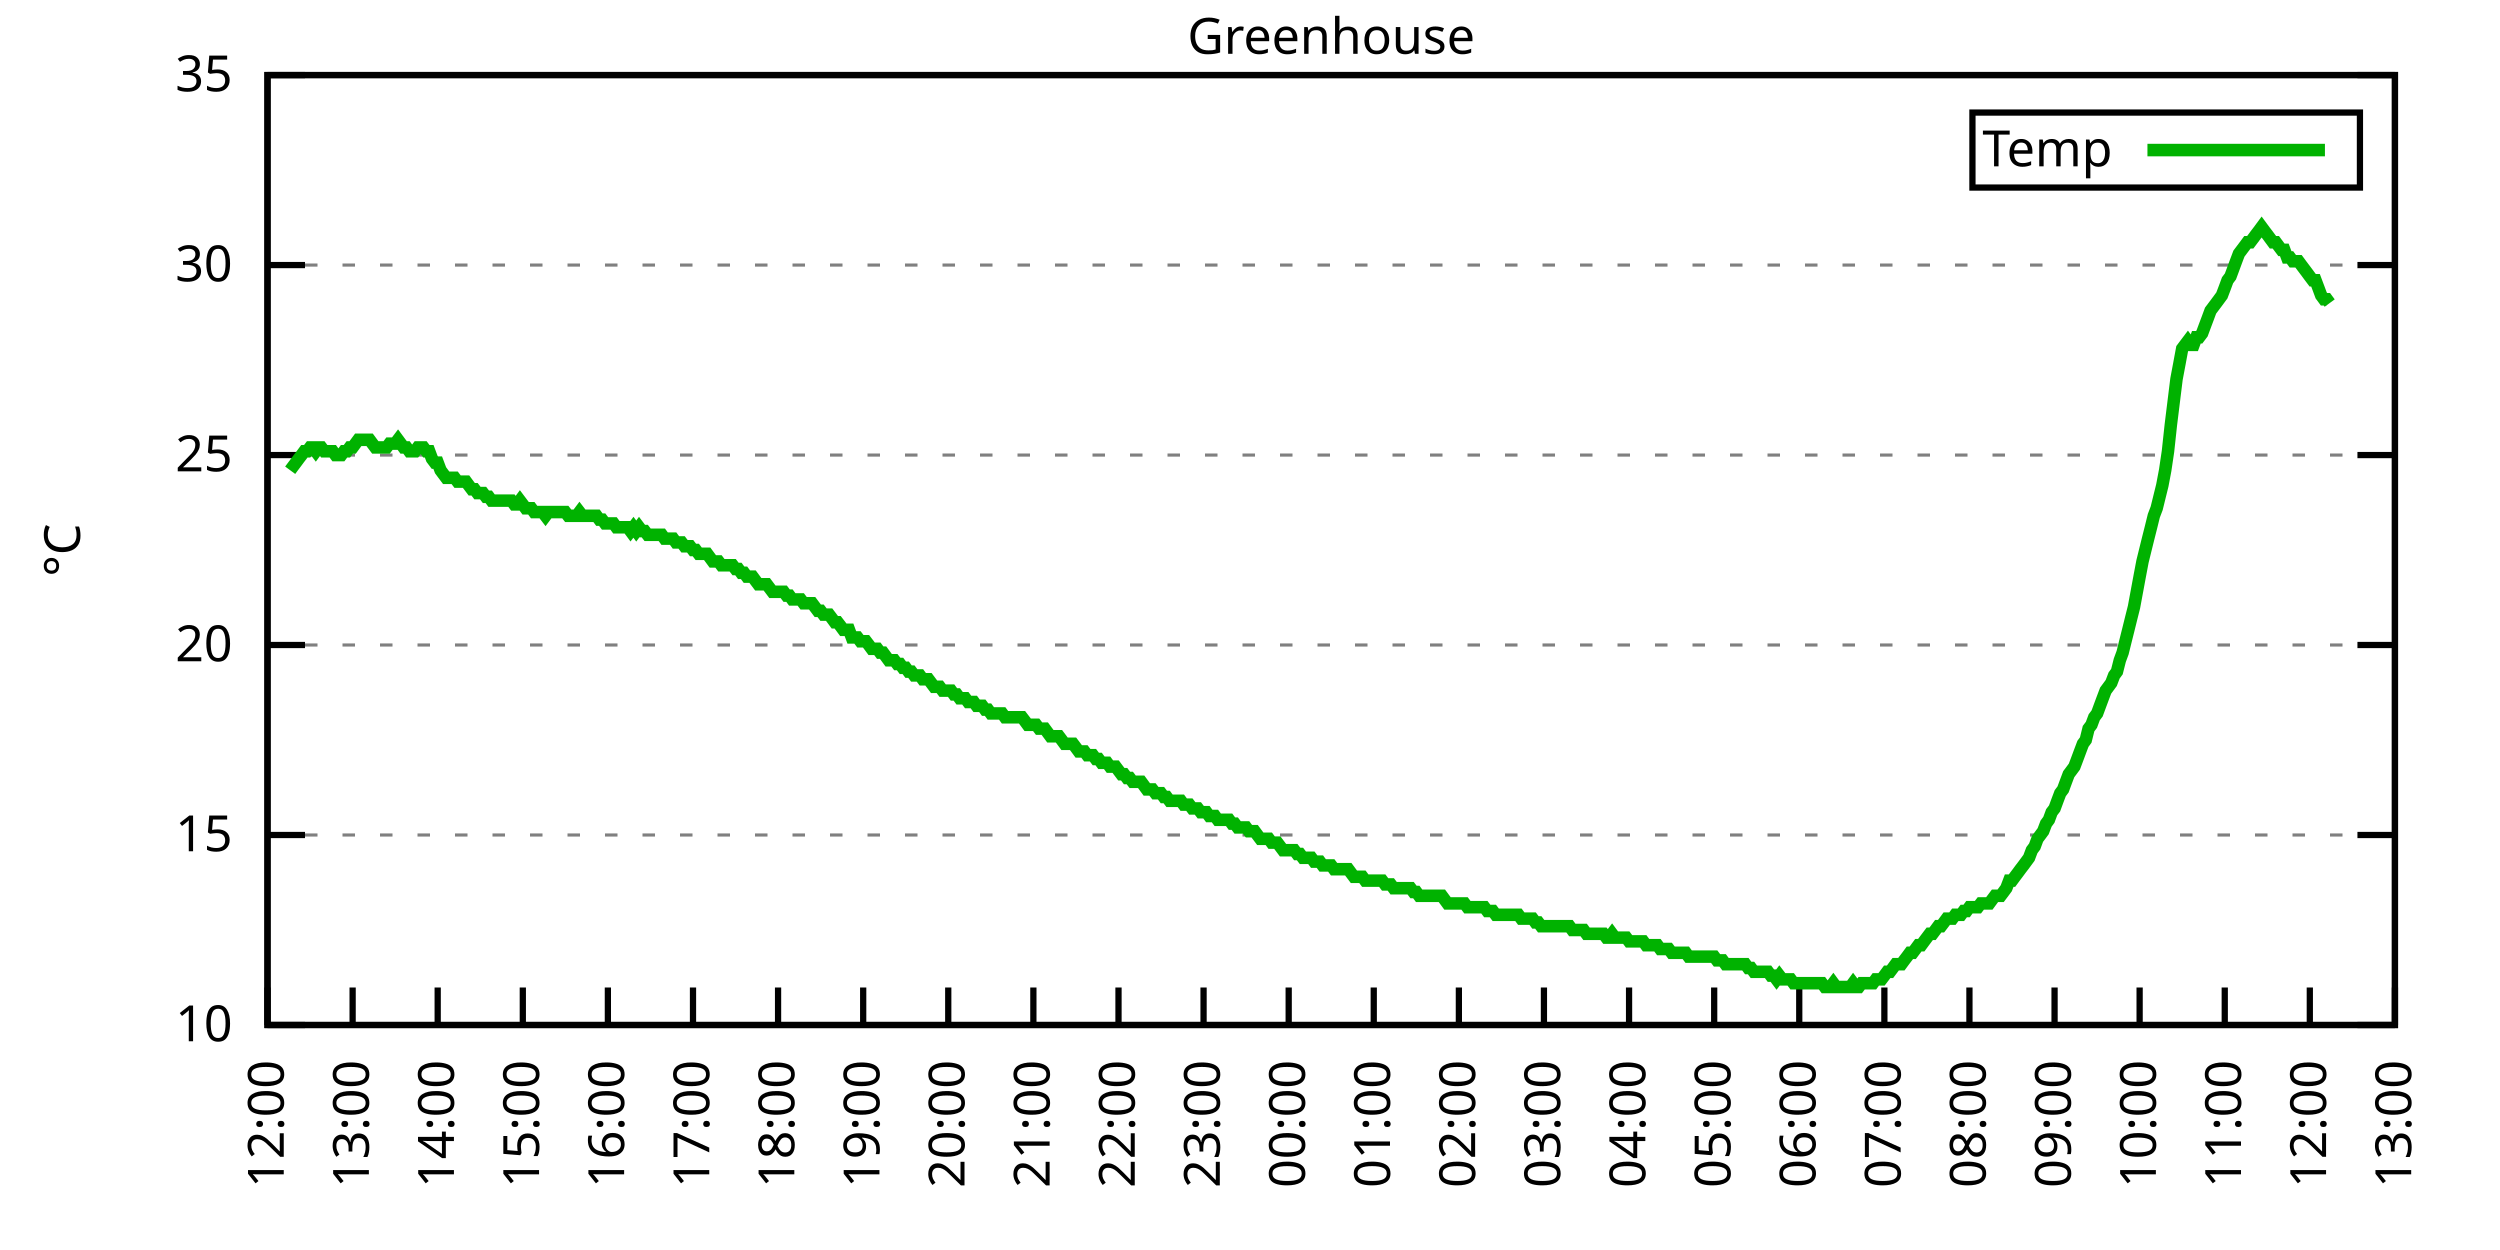
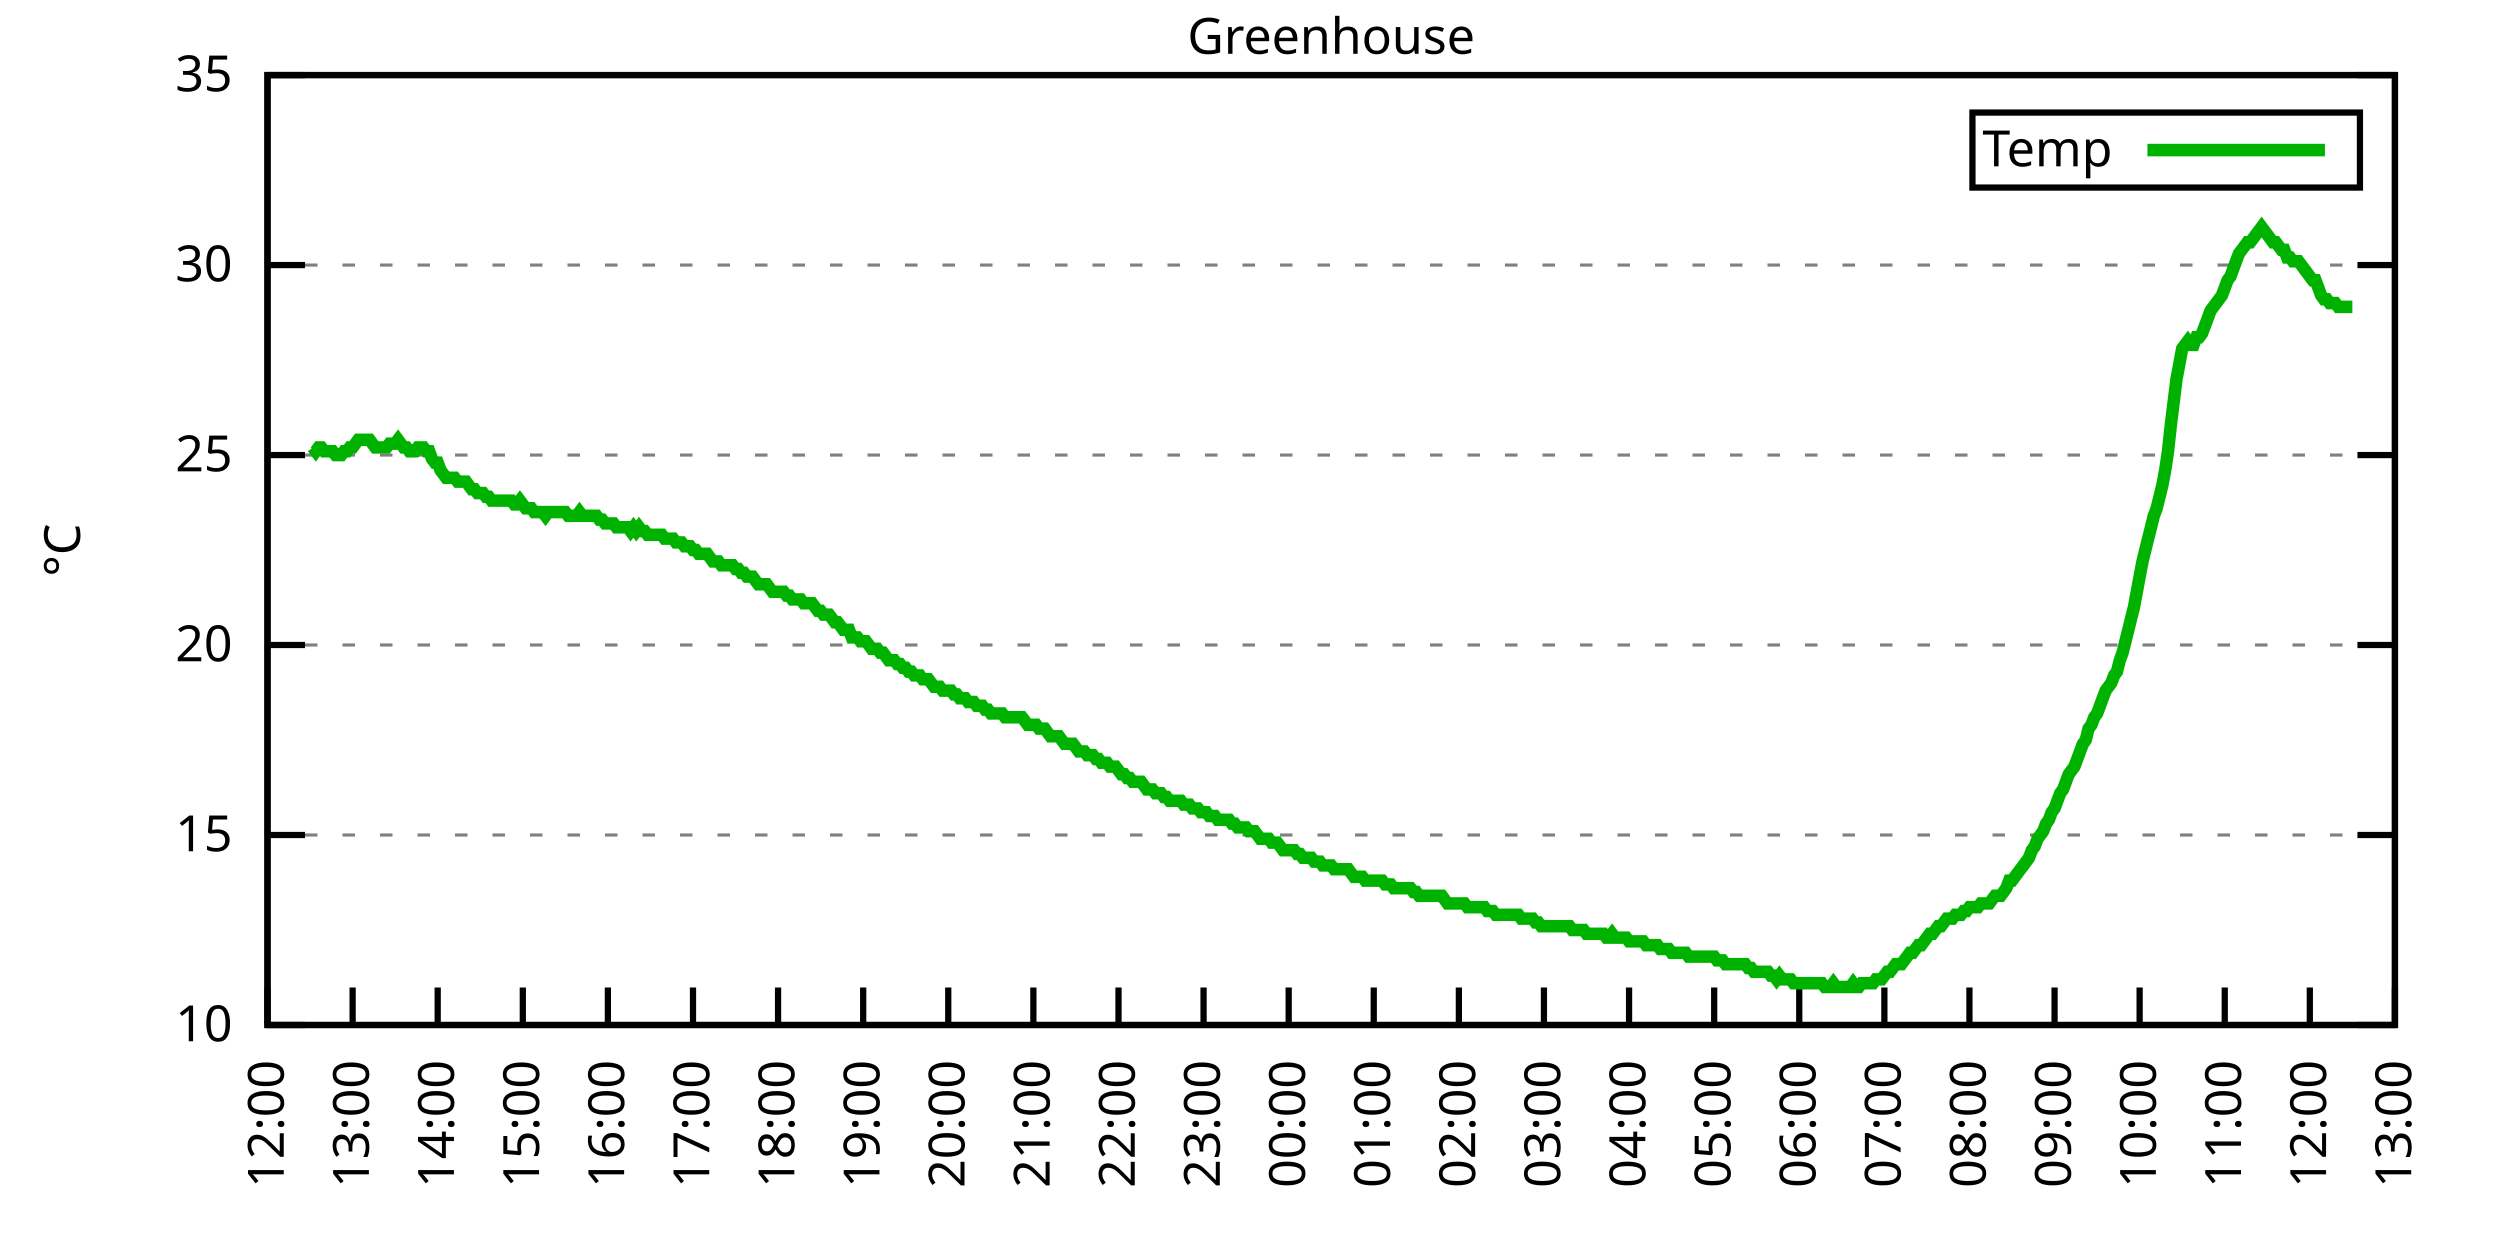
<svg xmlns="http://www.w3.org/2000/svg" xmlns:xlink="http://www.w3.org/1999/xlink" width="400" height="200" viewBox="0 0 400 200">
  <g id="gnuplot_canvas">
    <rect x="0" y="0" width="400" height="200" fill="none" />
    <defs>
      <circle id="gpDot" r="0.5" stroke-width="0.5" stroke="currentColor" />
      <path id="gpPt0" stroke-width="0.333" stroke="currentColor" d="M-1,0 h2 M0,-1 v2" />
      <path id="gpPt1" stroke-width="0.333" stroke="currentColor" d="M-1,-1 L1,1 M1,-1 L-1,1" />
      <path id="gpPt2" stroke-width="0.333" stroke="currentColor" d="M-1,0 L1,0 M0,-1 L0,1 M-1,-1 L1,1 M-1,1 L1,-1" />
      <rect id="gpPt3" stroke-width="0.333" stroke="currentColor" x="-1" y="-1" width="2" height="2" />
      <rect id="gpPt4" stroke-width="0.333" stroke="currentColor" fill="currentColor" x="-1" y="-1" width="2" height="2" />
      <circle id="gpPt5" stroke-width="0.333" stroke="currentColor" cx="0" cy="0" r="1" />
      <use xlink:href="#gpPt5" id="gpPt6" fill="currentColor" stroke="none" />
      <path id="gpPt7" stroke-width="0.333" stroke="currentColor" d="M0,-1.33 L-1.33,0.67 L1.33,0.67 z" />
      <use xlink:href="#gpPt7" id="gpPt8" fill="currentColor" stroke="none" />
      <use xlink:href="#gpPt7" id="gpPt9" stroke="currentColor" transform="rotate(180)" />
      <use xlink:href="#gpPt9" id="gpPt10" fill="currentColor" stroke="none" />
      <use xlink:href="#gpPt3" id="gpPt11" stroke="currentColor" transform="rotate(45)" />
      <use xlink:href="#gpPt11" id="gpPt12" fill="currentColor" stroke="none" />
      <path id="gpPt13" stroke-width="0.333" stroke="currentColor" d="M0,1.330 L1.265,0.411 L0.782,-1.067 L-0.782,-1.076 L-1.265,0.411 z" />
      <use xlink:href="#gpPt13" id="gpPt14" fill="currentColor" stroke="none" />
      <filter id="textbox" filterUnits="objectBoundingBox" x="0" y="0" height="1" width="1">
        <feFlood flood-color="white" flood-opacity="1" result="bgnd" />
        <feComposite in="SourceGraphic" in2="bgnd" operator="atop" />
      </filter>
      <filter id="greybox" filterUnits="objectBoundingBox" x="0" y="0" height="1" width="1">
        <feFlood flood-color="lightgrey" flood-opacity="1" result="grey" />
        <feComposite in="SourceGraphic" in2="grey" operator="atop" />
      </filter>
    </defs>
    <g fill="none" color="white" stroke="currentColor" stroke-width="1.00" stroke-linecap="butt" stroke-linejoin="miter">
</g>
    <g fill="none" color="black" stroke="currentColor" stroke-width="1.00" stroke-linecap="butt" stroke-linejoin="miter">
      <g stroke="none" shape-rendering="crispEdges">
        <polygon fill="rgb(255, 255, 255)" points="42.80,164.00 383.18,164.00 383.18,12.02 42.80,12.02 " />
      </g>
    </g>
    <g fill="none" color="black" stroke="currentColor" stroke-width="1.00" stroke-linecap="butt" stroke-linejoin="miter">
</g>
    <g fill="none" color="black" stroke="black" stroke-width="0.50" stroke-linecap="butt" stroke-linejoin="miter">
</g>
    <g fill="none" color="gray" stroke="currentColor" stroke-width="0.50" stroke-linecap="butt" stroke-linejoin="miter">
      <path stroke="gray" stroke-dasharray="2,4" class="gridline" d="M42.80,164.00 L383.19,164.00  " />
    </g>
    <g fill="none" color="gray" stroke="gray" stroke-width="1.00" stroke-linecap="butt" stroke-linejoin="miter">
</g>
    <g fill="none" color="black" stroke="currentColor" stroke-width="1.00" stroke-linecap="butt" stroke-linejoin="miter">
      <path stroke="black" d="M42.80,164.00 L48.80,164.00 M383.19,164.00 L377.19,164.00  " />
      <g transform="translate(37.20,166.60)" stroke="none" fill="black" font-family="Sans" font-size="8.00" text-anchor="end">
        <text>
          <tspan font-family="Sans"> 10</tspan>
        </text>
      </g>
    </g>
    <g fill="none" color="black" stroke="currentColor" stroke-width="1.00" stroke-linecap="butt" stroke-linejoin="miter">
</g>
    <g fill="none" color="black" stroke="black" stroke-width="0.50" stroke-linecap="butt" stroke-linejoin="miter">
</g>
    <g fill="none" color="gray" stroke="currentColor" stroke-width="0.50" stroke-linecap="butt" stroke-linejoin="miter">
      <path stroke="gray" stroke-dasharray="2,4" class="gridline" d="M42.80,133.60 L383.19,133.60  " />
    </g>
    <g fill="none" color="gray" stroke="gray" stroke-width="1.00" stroke-linecap="butt" stroke-linejoin="miter">
</g>
    <g fill="none" color="black" stroke="currentColor" stroke-width="1.00" stroke-linecap="butt" stroke-linejoin="miter">
      <path stroke="black" d="M42.80,133.60 L48.80,133.60 M383.19,133.60 L377.19,133.60  " />
      <g transform="translate(37.20,136.20)" stroke="none" fill="black" font-family="Sans" font-size="8.00" text-anchor="end">
        <text>
          <tspan font-family="Sans"> 15</tspan>
        </text>
      </g>
    </g>
    <g fill="none" color="black" stroke="currentColor" stroke-width="1.00" stroke-linecap="butt" stroke-linejoin="miter">
</g>
    <g fill="none" color="black" stroke="black" stroke-width="0.50" stroke-linecap="butt" stroke-linejoin="miter">
</g>
    <g fill="none" color="gray" stroke="currentColor" stroke-width="0.50" stroke-linecap="butt" stroke-linejoin="miter">
      <path stroke="gray" stroke-dasharray="2,4" class="gridline" d="M42.80,103.20 L383.19,103.20  " />
    </g>
    <g fill="none" color="gray" stroke="gray" stroke-width="1.00" stroke-linecap="butt" stroke-linejoin="miter">
</g>
    <g fill="none" color="black" stroke="currentColor" stroke-width="1.00" stroke-linecap="butt" stroke-linejoin="miter">
      <path stroke="black" d="M42.80,103.20 L48.80,103.20 M383.19,103.20 L377.19,103.20  " />
      <g transform="translate(37.20,105.80)" stroke="none" fill="black" font-family="Sans" font-size="8.00" text-anchor="end">
        <text>
          <tspan font-family="Sans"> 20</tspan>
        </text>
      </g>
    </g>
    <g fill="none" color="black" stroke="currentColor" stroke-width="1.00" stroke-linecap="butt" stroke-linejoin="miter">
</g>
    <g fill="none" color="black" stroke="black" stroke-width="0.50" stroke-linecap="butt" stroke-linejoin="miter">
</g>
    <g fill="none" color="gray" stroke="currentColor" stroke-width="0.50" stroke-linecap="butt" stroke-linejoin="miter">
      <path stroke="gray" stroke-dasharray="2,4" class="gridline" d="M42.80,72.81 L383.19,72.81  " />
    </g>
    <g fill="none" color="gray" stroke="gray" stroke-width="1.00" stroke-linecap="butt" stroke-linejoin="miter">
</g>
    <g fill="none" color="black" stroke="currentColor" stroke-width="1.00" stroke-linecap="butt" stroke-linejoin="miter">
      <path stroke="black" d="M42.80,72.81 L48.80,72.81 M383.19,72.81 L377.19,72.81  " />
      <g transform="translate(37.20,75.41)" stroke="none" fill="black" font-family="Sans" font-size="8.00" text-anchor="end">
        <text>
          <tspan font-family="Sans"> 25</tspan>
        </text>
      </g>
    </g>
    <g fill="none" color="black" stroke="currentColor" stroke-width="1.00" stroke-linecap="butt" stroke-linejoin="miter">
</g>
    <g fill="none" color="black" stroke="black" stroke-width="0.50" stroke-linecap="butt" stroke-linejoin="miter">
</g>
    <g fill="none" color="gray" stroke="currentColor" stroke-width="0.50" stroke-linecap="butt" stroke-linejoin="miter">
      <path stroke="gray" stroke-dasharray="2,4" class="gridline" d="M42.80,42.41 L383.19,42.41  " />
    </g>
    <g fill="none" color="gray" stroke="gray" stroke-width="1.00" stroke-linecap="butt" stroke-linejoin="miter">
</g>
    <g fill="none" color="black" stroke="currentColor" stroke-width="1.00" stroke-linecap="butt" stroke-linejoin="miter">
      <path stroke="black" d="M42.80,42.41 L48.80,42.41 M383.19,42.41 L377.19,42.41  " />
      <g transform="translate(37.20,45.01)" stroke="none" fill="black" font-family="Sans" font-size="8.00" text-anchor="end">
        <text>
          <tspan font-family="Sans"> 30</tspan>
        </text>
      </g>
    </g>
    <g fill="none" color="black" stroke="currentColor" stroke-width="1.00" stroke-linecap="butt" stroke-linejoin="miter">
</g>
    <g fill="none" color="black" stroke="black" stroke-width="0.50" stroke-linecap="butt" stroke-linejoin="miter">
</g>
    <g fill="none" color="gray" stroke="currentColor" stroke-width="0.50" stroke-linecap="butt" stroke-linejoin="miter">
      <path stroke="gray" stroke-dasharray="2,4" class="gridline" d="M42.80,12.01 L383.19,12.01  " />
    </g>
    <g fill="none" color="gray" stroke="gray" stroke-width="1.00" stroke-linecap="butt" stroke-linejoin="miter">
</g>
    <g fill="none" color="black" stroke="currentColor" stroke-width="1.00" stroke-linecap="butt" stroke-linejoin="miter">
      <path stroke="black" d="M42.80,12.01 L48.80,12.01 M383.19,12.01 L377.19,12.01  " />
      <g transform="translate(37.20,14.61)" stroke="none" fill="black" font-family="Sans" font-size="8.00" text-anchor="end">
        <text>
          <tspan font-family="Sans"> 35</tspan>
        </text>
      </g>
    </g>
    <g fill="none" color="black" stroke="currentColor" stroke-width="1.00" stroke-linecap="butt" stroke-linejoin="miter">
      <path stroke="black" d="M42.80,164.00 L42.80,158.00  " />
      <g transform="translate(45.40,169.60) rotate(270.00)" stroke="none" fill="black" font-family="Sans" font-size="8.00" text-anchor="end">
        <text>
          <tspan font-family="Sans">12:00</tspan>
        </text>
      </g>
    </g>
    <g fill="none" color="black" stroke="currentColor" stroke-width="1.00" stroke-linecap="butt" stroke-linejoin="miter">
      <path stroke="black" d="M56.42,164.00 L56.42,158.00  " />
      <g transform="translate(59.02,169.60) rotate(270.00)" stroke="none" fill="black" font-family="Sans" font-size="8.00" text-anchor="end">
        <text>
          <tspan font-family="Sans">13:00</tspan>
        </text>
      </g>
    </g>
    <g fill="none" color="black" stroke="currentColor" stroke-width="1.00" stroke-linecap="butt" stroke-linejoin="miter">
      <path stroke="black" d="M70.03,164.00 L70.03,158.00  " />
      <g transform="translate(72.63,169.60) rotate(270.00)" stroke="none" fill="black" font-family="Sans" font-size="8.00" text-anchor="end">
        <text>
          <tspan font-family="Sans">14:00</tspan>
        </text>
      </g>
    </g>
    <g fill="none" color="black" stroke="currentColor" stroke-width="1.00" stroke-linecap="butt" stroke-linejoin="miter">
      <path stroke="black" d="M83.65,164.00 L83.65,158.00  " />
      <g transform="translate(86.25,169.60) rotate(270.00)" stroke="none" fill="black" font-family="Sans" font-size="8.00" text-anchor="end">
        <text>
          <tspan font-family="Sans">15:00</tspan>
        </text>
      </g>
    </g>
    <g fill="none" color="black" stroke="currentColor" stroke-width="1.00" stroke-linecap="butt" stroke-linejoin="miter">
      <path stroke="black" d="M97.26,164.00 L97.26,158.00  " />
      <g transform="translate(99.86,169.60) rotate(270.00)" stroke="none" fill="black" font-family="Sans" font-size="8.00" text-anchor="end">
        <text>
          <tspan font-family="Sans">16:00</tspan>
        </text>
      </g>
    </g>
    <g fill="none" color="black" stroke="currentColor" stroke-width="1.00" stroke-linecap="butt" stroke-linejoin="miter">
      <path stroke="black" d="M110.88,164.00 L110.88,158.00  " />
      <g transform="translate(113.48,169.60) rotate(270.00)" stroke="none" fill="black" font-family="Sans" font-size="8.00" text-anchor="end">
        <text>
          <tspan font-family="Sans">17:00</tspan>
        </text>
      </g>
    </g>
    <g fill="none" color="black" stroke="currentColor" stroke-width="1.00" stroke-linecap="butt" stroke-linejoin="miter">
      <path stroke="black" d="M124.49,164.00 L124.49,158.00  " />
      <g transform="translate(127.09,169.60) rotate(270.00)" stroke="none" fill="black" font-family="Sans" font-size="8.00" text-anchor="end">
        <text>
          <tspan font-family="Sans">18:00</tspan>
        </text>
      </g>
    </g>
    <g fill="none" color="black" stroke="currentColor" stroke-width="1.00" stroke-linecap="butt" stroke-linejoin="miter">
      <path stroke="black" d="M138.11,164.00 L138.11,158.00  " />
      <g transform="translate(140.71,169.60) rotate(270.00)" stroke="none" fill="black" font-family="Sans" font-size="8.00" text-anchor="end">
        <text>
          <tspan font-family="Sans">19:00</tspan>
        </text>
      </g>
    </g>
    <g fill="none" color="black" stroke="currentColor" stroke-width="1.00" stroke-linecap="butt" stroke-linejoin="miter">
      <path stroke="black" d="M151.72,164.00 L151.72,158.00  " />
      <g transform="translate(154.32,169.60) rotate(270.00)" stroke="none" fill="black" font-family="Sans" font-size="8.00" text-anchor="end">
        <text>
          <tspan font-family="Sans">20:00</tspan>
        </text>
      </g>
    </g>
    <g fill="none" color="black" stroke="currentColor" stroke-width="1.00" stroke-linecap="butt" stroke-linejoin="miter">
      <path stroke="black" d="M165.34,164.00 L165.34,158.00  " />
      <g transform="translate(167.94,169.60) rotate(270.00)" stroke="none" fill="black" font-family="Sans" font-size="8.00" text-anchor="end">
        <text>
          <tspan font-family="Sans">21:00</tspan>
        </text>
      </g>
    </g>
    <g fill="none" color="black" stroke="currentColor" stroke-width="1.00" stroke-linecap="butt" stroke-linejoin="miter">
      <path stroke="black" d="M178.96,164.00 L178.96,158.00  " />
      <g transform="translate(181.56,169.60) rotate(270.00)" stroke="none" fill="black" font-family="Sans" font-size="8.00" text-anchor="end">
        <text>
          <tspan font-family="Sans">22:00</tspan>
        </text>
      </g>
    </g>
    <g fill="none" color="black" stroke="currentColor" stroke-width="1.00" stroke-linecap="butt" stroke-linejoin="miter">
      <path stroke="black" d="M192.57,164.00 L192.57,158.00  " />
      <g transform="translate(195.17,169.60) rotate(270.00)" stroke="none" fill="black" font-family="Sans" font-size="8.00" text-anchor="end">
        <text>
          <tspan font-family="Sans">23:00</tspan>
        </text>
      </g>
    </g>
    <g fill="none" color="black" stroke="currentColor" stroke-width="1.00" stroke-linecap="butt" stroke-linejoin="miter">
      <path stroke="black" d="M206.19,164.00 L206.19,158.00  " />
      <g transform="translate(208.79,169.60) rotate(270.00)" stroke="none" fill="black" font-family="Sans" font-size="8.00" text-anchor="end">
        <text>
          <tspan font-family="Sans">00:00</tspan>
        </text>
      </g>
    </g>
    <g fill="none" color="black" stroke="currentColor" stroke-width="1.00" stroke-linecap="butt" stroke-linejoin="miter">
      <path stroke="black" d="M219.80,164.00 L219.80,158.00  " />
      <g transform="translate(222.40,169.60) rotate(270.00)" stroke="none" fill="black" font-family="Sans" font-size="8.00" text-anchor="end">
        <text>
          <tspan font-family="Sans">01:00</tspan>
        </text>
      </g>
    </g>
    <g fill="none" color="black" stroke="currentColor" stroke-width="1.00" stroke-linecap="butt" stroke-linejoin="miter">
      <path stroke="black" d="M233.42,164.00 L233.42,158.00  " />
      <g transform="translate(236.02,169.60) rotate(270.00)" stroke="none" fill="black" font-family="Sans" font-size="8.00" text-anchor="end">
        <text>
          <tspan font-family="Sans">02:00</tspan>
        </text>
      </g>
    </g>
    <g fill="none" color="black" stroke="currentColor" stroke-width="1.00" stroke-linecap="butt" stroke-linejoin="miter">
      <path stroke="black" d="M247.03,164.00 L247.03,158.00  " />
      <g transform="translate(249.63,169.60) rotate(270.00)" stroke="none" fill="black" font-family="Sans" font-size="8.00" text-anchor="end">
        <text>
          <tspan font-family="Sans">03:00</tspan>
        </text>
      </g>
    </g>
    <g fill="none" color="black" stroke="currentColor" stroke-width="1.00" stroke-linecap="butt" stroke-linejoin="miter">
      <path stroke="black" d="M260.65,164.00 L260.65,158.00  " />
      <g transform="translate(263.25,169.60) rotate(270.00)" stroke="none" fill="black" font-family="Sans" font-size="8.00" text-anchor="end">
        <text>
          <tspan font-family="Sans">04:00</tspan>
        </text>
      </g>
    </g>
    <g fill="none" color="black" stroke="currentColor" stroke-width="1.00" stroke-linecap="butt" stroke-linejoin="miter">
      <path stroke="black" d="M274.27,164.00 L274.27,158.00  " />
      <g transform="translate(276.87,169.60) rotate(270.00)" stroke="none" fill="black" font-family="Sans" font-size="8.00" text-anchor="end">
        <text>
          <tspan font-family="Sans">05:00</tspan>
        </text>
      </g>
    </g>
    <g fill="none" color="black" stroke="currentColor" stroke-width="1.00" stroke-linecap="butt" stroke-linejoin="miter">
      <path stroke="black" d="M287.88,164.00 L287.88,158.00  " />
      <g transform="translate(290.48,169.60) rotate(270.00)" stroke="none" fill="black" font-family="Sans" font-size="8.00" text-anchor="end">
        <text>
          <tspan font-family="Sans">06:00</tspan>
        </text>
      </g>
    </g>
    <g fill="none" color="black" stroke="currentColor" stroke-width="1.00" stroke-linecap="butt" stroke-linejoin="miter">
      <path stroke="black" d="M301.50,164.00 L301.50,158.00  " />
      <g transform="translate(304.10,169.60) rotate(270.00)" stroke="none" fill="black" font-family="Sans" font-size="8.00" text-anchor="end">
        <text>
          <tspan font-family="Sans">07:00</tspan>
        </text>
      </g>
    </g>
    <g fill="none" color="black" stroke="currentColor" stroke-width="1.00" stroke-linecap="butt" stroke-linejoin="miter">
      <path stroke="black" d="M315.11,164.00 L315.11,158.00  " />
      <g transform="translate(317.71,169.60) rotate(270.00)" stroke="none" fill="black" font-family="Sans" font-size="8.00" text-anchor="end">
        <text>
          <tspan font-family="Sans">08:00</tspan>
        </text>
      </g>
    </g>
    <g fill="none" color="black" stroke="currentColor" stroke-width="1.00" stroke-linecap="butt" stroke-linejoin="miter">
      <path stroke="black" d="M328.73,164.00 L328.73,158.00  " />
      <g transform="translate(331.33,169.60) rotate(270.00)" stroke="none" fill="black" font-family="Sans" font-size="8.00" text-anchor="end">
        <text>
          <tspan font-family="Sans">09:00</tspan>
        </text>
      </g>
    </g>
    <g fill="none" color="black" stroke="currentColor" stroke-width="1.00" stroke-linecap="butt" stroke-linejoin="miter">
      <path stroke="black" d="M342.34,164.00 L342.34,158.00  " />
      <g transform="translate(344.94,169.60) rotate(270.00)" stroke="none" fill="black" font-family="Sans" font-size="8.00" text-anchor="end">
        <text>
          <tspan font-family="Sans">10:00</tspan>
        </text>
      </g>
    </g>
    <g fill="none" color="black" stroke="currentColor" stroke-width="1.00" stroke-linecap="butt" stroke-linejoin="miter">
      <path stroke="black" d="M355.96,164.00 L355.96,158.00  " />
      <g transform="translate(358.56,169.60) rotate(270.00)" stroke="none" fill="black" font-family="Sans" font-size="8.00" text-anchor="end">
        <text>
          <tspan font-family="Sans">11:00</tspan>
        </text>
      </g>
    </g>
    <g fill="none" color="black" stroke="currentColor" stroke-width="1.00" stroke-linecap="butt" stroke-linejoin="miter">
      <path stroke="black" d="M369.57,164.00 L369.57,158.00  " />
      <g transform="translate(372.17,169.60) rotate(270.00)" stroke="none" fill="black" font-family="Sans" font-size="8.00" text-anchor="end">
        <text>
          <tspan font-family="Sans">12:00</tspan>
        </text>
      </g>
    </g>
    <g fill="none" color="black" stroke="currentColor" stroke-width="1.00" stroke-linecap="butt" stroke-linejoin="miter">
      <path stroke="black" d="M383.19,164.00 L383.19,158.00  " />
      <g transform="translate(385.79,169.60) rotate(270.00)" stroke="none" fill="black" font-family="Sans" font-size="8.00" text-anchor="end">
        <text>
          <tspan font-family="Sans">13:00</tspan>
        </text>
      </g>
    </g>
    <g fill="none" color="black" stroke="currentColor" stroke-width="1.00" stroke-linecap="butt" stroke-linejoin="miter">
</g>
    <g fill="none" color="black" stroke="currentColor" stroke-width="1.00" stroke-linecap="butt" stroke-linejoin="miter">
      <path stroke="black" d="M42.80,12.01 L42.80,164.00 L383.19,164.00 L383.19,12.01 L42.80,12.01 Z  " />
    </g>
    <g fill="none" color="black" stroke="currentColor" stroke-width="1.00" stroke-linecap="butt" stroke-linejoin="miter">
</g>
    <g fill="none" color="black" stroke="currentColor" stroke-width="1.00" stroke-linecap="butt" stroke-linejoin="miter">
      <path stroke="black" d="M315.59,30.01 L315.59,18.01 L377.59,18.01 L377.59,30.01 L315.59,30.01 Z  " />
    </g>
    <g id="Greenhouse_plot_1">
      <g fill="none" color="white" stroke="black" stroke-width="2.00" stroke-linecap="butt" stroke-linejoin="miter">
</g>
      <g fill="none" color="black" stroke="currentColor" stroke-width="2.00" stroke-linecap="butt" stroke-linejoin="miter">
        <g transform="translate(337.99,26.61)" stroke="none" fill="black" font-family="Sans" font-size="8.00" text-anchor="end">
          <text>
            <tspan font-family="Sans">Temp</tspan>
          </text>
        </g>
      </g>
      <g fill="none" color="black" stroke="currentColor" stroke-width="2.00" stroke-linecap="butt" stroke-linejoin="miter">
-         <path stroke="rgb(  0, 178,   0)" d="M343.59,24.01 L371.99,24.01 M46.43,75.24 L46.88,74.63 L47.34,74.02 L47.79,73.41 L48.25,72.81 L48.70,72.20   L49.15,72.20 L49.61,71.59 L50.06,71.59 L50.52,72.20 L50.97,71.59 L51.42,71.59 L51.88,72.20 L52.33,72.20   L52.78,72.20 L53.24,72.20 L53.69,72.81 L54.15,72.81 L54.60,72.81 L55.05,72.20 L55.51,72.20 L55.96,71.59   L56.42,71.59 L56.87,70.98 L57.32,70.37 L57.78,70.37 L58.23,70.37 L58.68,70.37 L59.14,70.37 L59.59,70.98   L60.05,71.59 L60.50,71.59 L60.95,71.59 L61.41,71.59 L61.86,71.59 L62.32,70.98 L62.77,70.98 L63.22,70.98   L63.68,70.37 L64.13,70.98 L64.58,71.59 L65.04,71.59 L65.49,72.20 L65.95,72.20 L66.40,72.20 L66.85,71.59   L67.31,71.59 L67.76,71.59 L68.22,72.20 L68.67,72.20 L69.12,73.41 L69.58,74.02 L70.03,74.02 L70.49,75.24   L70.94,75.85 L71.39,76.45 L71.85,76.45 L72.30,76.45 L72.75,76.45 L73.21,77.06 L73.66,77.06 L74.12,77.06   L74.57,77.06 L75.02,77.67 L75.48,78.28 L75.93,78.28 L76.39,78.89 L76.84,78.89 L77.29,78.89 L77.75,79.49   L78.20,79.49 L78.65,80.10 L79.11,80.10 L79.56,80.10 L80.02,80.10 L80.47,80.10 L80.92,80.10 L81.38,80.10   L81.83,80.10 L82.29,80.71 L82.74,80.71 L83.19,80.10 L83.65,80.71 L84.10,81.32 L84.55,81.32 L85.01,81.32   L85.46,81.93 L85.92,81.93 L86.37,81.93 L86.82,81.93 L87.28,82.53 L87.73,81.93 L88.19,81.93 L88.64,81.93   L89.09,81.93 L89.55,81.93 L90.00,81.93 L90.45,81.93 L90.91,82.53 L91.36,82.53 L91.82,82.53 L92.27,82.53   L92.72,81.93 L93.18,82.53 L93.63,82.53 L94.09,82.53 L94.54,82.53 L94.99,82.53 L95.45,82.53 L95.90,83.14   L96.35,83.14 L96.81,83.75 L97.26,83.75 L97.72,83.75 L98.17,83.75 L98.62,84.36 L99.08,84.36 L99.53,84.36   L99.99,84.36 L100.44,84.36 L100.89,84.97 L101.35,84.36 L101.80,84.97 L102.25,84.36 L102.71,84.97 L103.16,84.97   L103.62,85.57 L104.07,85.57 L104.52,85.57 L104.98,85.57 L105.43,85.57 L105.89,85.57 L106.34,86.18 L106.79,86.18   L107.25,86.18 L107.70,86.18 L108.15,86.79 L108.61,86.79 L109.06,86.79 L109.52,87.40 L109.97,87.40 L110.42,87.40   L110.88,88.00 L111.33,88.00 L111.79,88.61 L112.24,88.61 L112.69,88.61 L113.15,88.61 L113.60,89.22 L114.05,89.83   L114.51,89.83 L114.96,89.83 L115.42,90.44 L115.87,90.44 L116.32,90.44 L116.78,90.44 L117.23,90.44 L117.69,91.04   L118.14,91.04 L118.59,91.65 L119.05,91.65 L119.50,92.26 L119.96,92.26 L120.41,92.26 L120.86,92.87 L121.32,93.48   L121.77,93.48 L122.22,93.48 L122.68,93.48 L123.13,94.08 L123.59,94.69 L124.04,94.69 L124.49,94.69 L124.95,94.69   L125.40,94.69 L125.86,95.30 L126.31,95.30 L126.76,95.91 L127.22,95.91 L127.67,95.91 L128.12,95.91 L128.58,96.52   L129.03,96.52 L129.49,96.52 L129.94,96.52 L130.39,97.12 L130.85,97.73 L131.30,97.73 L131.76,98.34 L132.21,98.34   L132.66,98.34 L133.12,98.95 L133.57,99.56 L134.02,99.56 L134.48,100.16 L134.93,100.77 L135.39,100.77 L135.84,100.77   L136.29,101.99 L136.75,101.99 L137.20,101.99 L137.66,102.60 L138.11,102.60 L138.56,102.60 L139.02,103.20 L139.47,103.81   L139.92,103.81 L140.38,103.81 L140.83,104.42 L141.29,104.42 L141.74,105.03 L142.19,105.64 L142.65,105.64 L143.10,105.64   L143.56,106.24 L144.01,106.24 L144.46,106.85 L144.92,106.85 L145.37,107.46 L145.82,107.46 L146.28,108.07 L146.73,108.07   L147.19,108.07 L147.64,108.68 L148.09,108.68 L148.55,108.68 L149.00,109.28 L149.46,109.89 L149.91,109.89 L150.36,109.89   L150.82,110.50 L151.27,110.50 L151.72,110.50 L152.18,110.50 L152.63,111.11 L153.09,111.11 L153.54,111.72 L153.99,111.72   L154.45,111.72 L154.90,112.32 L155.36,112.32 L155.81,112.32 L156.26,112.93 L156.72,112.93 L157.17,112.93 L157.62,113.54   L158.08,113.54 L158.53,114.15 L158.99,114.15 L159.44,114.15 L159.89,114.15 L160.35,114.15 L160.80,114.76 L161.26,114.76   L161.71,114.76 L162.16,114.76 L162.62,114.76 L163.07,114.76 L163.52,114.76 L163.98,115.36 L164.43,115.97 L164.89,115.97   L165.34,115.97 L165.79,115.97 L166.25,116.58 L166.70,116.58 L167.16,116.58 L167.61,117.19 L168.06,117.80 L168.52,117.80   L168.97,117.80 L169.43,117.80 L169.88,118.40 L170.33,119.01 L170.79,119.01 L171.24,119.01 L171.69,119.01 L172.15,119.62   L172.60,120.23 L173.06,120.23 L173.51,120.23 L173.96,120.83 L174.42,120.83 L174.87,120.83 L175.33,121.44 L175.78,121.44   L176.23,122.05 L176.69,122.05 L177.14,122.05 L177.59,122.66 L178.05,122.66 L178.50,122.66 L178.96,123.27 L179.41,123.87   L179.86,123.87 L180.32,124.48 L180.77,124.48 L181.23,125.09 L181.68,125.09 L182.13,125.09 L182.59,125.09 L183.04,125.70   L183.49,126.31 L183.95,126.31 L184.40,126.31 L184.86,126.91 L185.31,126.91 L185.76,126.91 L186.22,127.52 L186.67,127.52   L187.13,128.13 L187.58,128.13 L188.03,128.13 L188.49,128.13 L188.94,128.13 L189.39,128.74 L189.85,128.74 L190.30,128.74   L190.76,129.35 L191.21,129.35 L191.66,129.35 L192.12,129.95 L192.57,129.95 L193.03,129.95 L193.48,130.56 L193.93,130.56   L194.39,130.56 L194.84,131.17 L195.29,131.17 L195.75,131.17 L196.20,131.17 L196.66,131.17 L197.11,131.78 L197.56,131.78   L198.02,132.39 L198.47,132.39 L198.93,132.39 L199.38,132.39 L199.83,132.99 L200.29,132.99 L200.74,132.99 L201.19,133.60   L201.65,134.21 L202.10,134.21 L202.56,134.21 L203.01,134.21 L203.46,134.82 L203.92,134.82 L204.37,134.82 L204.83,135.43   L205.28,136.03 L205.73,136.03 L206.19,136.03 L206.64,136.03 L207.09,136.03 L207.55,136.64 L208.00,136.64 L208.46,137.25   L208.91,137.25 L209.36,137.25 L209.82,137.25 L210.27,137.86 L210.73,137.86 L211.18,137.86 L211.63,138.47 L212.09,138.47   L212.54,138.47 L213.00,138.47 L213.45,139.07 L213.90,139.07 L214.36,139.07 L214.81,139.07 L215.26,139.07 L215.72,139.07   L216.17,139.68 L216.63,140.29 L217.08,140.29 L217.53,140.29 L217.99,140.29 L218.44,140.90 L218.90,140.90 L219.35,140.90   L219.80,140.90 L220.26,140.90 L220.71,140.90 L221.16,140.90 L221.62,141.51 L222.07,141.51 L222.53,141.51 L222.98,142.11   L223.43,142.11 L223.89,142.11 L224.34,142.11 L224.80,142.11 L225.25,142.11 L225.70,142.11 L226.16,142.72 L226.61,142.72   L227.06,143.33 L227.52,143.33 L227.97,143.33 L228.43,143.33 L228.88,143.33 L229.33,143.33 L229.79,143.33 L230.24,143.33   L230.70,143.33 L231.15,143.94 L231.60,144.55 L232.06,144.55 L232.51,144.55 L232.96,144.55 L233.42,144.55 L233.87,144.55   L234.33,144.55 L234.78,145.15 L235.23,145.15 L235.69,145.15 L236.14,145.15 L236.60,145.15 L237.05,145.15 L237.50,145.15   L237.96,145.76 L238.41,145.76 L238.86,145.76 L239.32,146.37 L239.77,146.37 L240.23,146.37 L240.68,146.37 L241.13,146.37   L241.59,146.37 L242.04,146.37 L242.50,146.37 L242.95,146.37 L243.40,146.98 L243.86,146.98 L244.31,146.98 L244.76,146.98   L245.22,146.98 L245.67,147.59 L246.13,147.59 L246.58,148.19 L247.03,148.19 L247.49,148.19 L247.94,148.19 L248.40,148.19   L248.85,148.19 L249.30,148.19 L249.76,148.19 L250.21,148.19 L250.66,148.19 L251.12,148.19 L251.57,148.80 L252.03,148.80   L252.48,148.80 L252.93,148.80 L253.39,148.80 L253.84,149.41 L254.30,149.41 L254.75,149.41 L255.20,149.41 L255.66,149.41   L256.11,149.41 L256.56,149.41 L257.02,150.02 L257.47,150.02 L257.93,149.41 L258.38,150.02 L258.83,150.02 L259.29,150.02   L259.74,150.02 L260.20,150.02 L260.65,150.62 L261.10,150.62 L261.56,150.62 L262.01,150.62 L262.47,150.62 L262.92,150.62   L263.37,151.23 L263.83,151.23 L264.28,151.23 L264.73,151.23 L265.19,151.23 L265.64,151.84 L266.10,151.84 L266.55,151.84   L267.00,151.84 L267.46,152.45 L267.91,152.45 L268.37,152.45 L268.82,152.45 L269.27,152.45 L269.73,152.45 L270.18,153.06   L270.63,153.06 L271.09,153.06 L271.54,153.06 L272.00,153.06 L272.45,153.06 L272.90,153.06 L273.36,153.06 L273.81,153.06   L274.27,153.06 L274.72,153.66 L275.17,153.66 L275.63,153.66 L276.08,154.27 L276.53,154.27 L276.99,154.27 L277.44,154.27   L277.90,154.27 L278.35,154.27 L278.80,154.27 L279.26,154.27 L279.71,154.88 L280.17,154.88 L280.62,155.49 L281.07,155.49   L281.53,155.49 L281.98,155.49 L282.43,155.49 L282.89,155.49 L283.34,156.10 L283.80,156.10 L284.25,156.70 L284.70,156.10   L285.16,156.70 L285.61,156.70 L286.07,156.70 L286.52,156.70 L286.97,157.31 L287.43,157.31 L287.88,157.31 L288.33,157.31   L288.79,157.31 L289.24,157.31 L289.70,157.31 L290.15,157.31 L290.60,157.31 L291.06,157.31 L291.51,157.31 L291.97,157.92   L292.42,157.92 L292.87,157.92 L293.33,157.31 L293.78,157.92 L294.23,157.92 L294.69,157.92 L295.14,157.92 L295.60,157.92   L296.05,157.92 L296.50,157.31 L296.96,157.92 L297.41,157.92 L297.87,157.31 L298.32,157.31 L298.77,157.31 L299.23,157.31   L299.68,157.31 L300.13,156.70 L300.59,156.70 L301.04,156.70 L301.50,156.10 L301.95,155.49 L302.40,155.49 L302.86,154.88   L303.31,154.27 L303.77,154.27 L304.22,154.27 L304.67,153.66 L305.13,153.06 L305.58,152.45 L306.03,152.45 L306.49,151.84   L306.94,151.23 L307.40,151.23 L307.85,150.62 L308.30,150.02 L308.76,149.41 L309.21,149.41 L309.67,148.80 L310.12,148.19   L310.57,148.19 L311.03,147.59 L311.48,146.98 L311.94,146.98 L312.39,146.98 L312.84,146.37 L313.30,146.37 L313.75,146.37   L314.20,145.76 L314.66,145.76 L315.11,145.15 L315.57,145.15 L316.02,145.15 L316.47,145.15 L316.93,144.55 L317.38,144.55   L317.84,144.55 L318.29,144.55 L318.74,143.94 L319.20,143.33 L319.65,143.33 L320.10,143.33 L320.56,142.72 L321.01,142.11   L321.47,140.90 L321.92,140.90 L322.37,140.29 L322.83,139.68 L323.28,139.07 L323.74,138.47 L324.19,137.86 L324.64,137.25   L325.10,136.03 L325.55,135.43 L326.00,134.21 L326.46,133.60 L326.91,132.99 L327.37,131.78 L327.82,131.17 L328.27,129.95   L328.73,129.35 L329.18,128.13 L329.64,126.91 L330.09,126.31 L330.54,125.09 L331.00,123.87 L331.45,123.27 L331.90,122.66   L332.36,121.44 L332.81,120.23 L333.27,119.01 L333.72,118.40 L334.17,116.58 L334.63,115.97 L335.08,114.76 L335.54,114.15   L335.99,112.93 L336.44,111.72 L336.90,110.50 L337.35,109.89 L337.80,109.28 L338.26,108.07 L338.71,107.46 L339.17,105.64   L339.62,104.42 L340.07,102.60 L340.53,100.77 L340.98,98.95 L341.44,97.12 L341.89,94.69 L342.34,92.26 L342.80,89.83   L343.25,88.00 L343.70,86.18 L344.16,84.36 L344.61,82.53 L345.07,81.32 L345.52,79.49 L345.97,77.67 L346.43,75.24   L346.88,72.20 L347.34,67.94 L347.79,64.29 L348.24,60.65 L348.70,58.21 L349.15,55.78 L349.60,55.18 L350.06,54.57   L350.51,55.18 L350.97,55.18 L351.42,53.96 L351.87,53.96 L352.33,53.35 L352.78,52.14 L353.24,50.92 L353.69,49.70   L354.14,49.10 L354.60,48.49 L355.05,47.88 L355.50,47.27 L355.96,46.06 L356.41,44.84 L356.87,44.23 L357.32,43.02   L357.77,41.80 L358.23,40.58 L358.68,39.98 L359.14,39.37 L359.59,38.76 L360.04,38.76 L360.50,38.15 L360.95,37.54   L361.41,36.94 L361.86,36.33 L362.31,36.94 L362.77,37.54 L363.22,38.15 L363.67,38.76 L364.13,38.76 L364.58,39.37   L365.04,39.98 L365.49,39.98 L365.94,41.19 L366.40,41.19 L366.85,41.80 L367.31,41.80 L367.76,41.80 L368.21,42.41   L368.67,43.02 L369.12,43.62 L369.57,44.23 L370.03,44.84 L370.48,44.84 L370.94,46.06 L371.39,47.27 L371.84,47.88   L372.30,47.88 L372.75,48.49  " />
+         <path stroke="rgb(  0, 178,   0)" d="M343.59,24.01 L371.99,24.01 M50.06,71.59 L50.52,72.20 L50.97,71.59 L51.42,71.59 L51.88,72.20 L52.33,72.20   L52.78,72.20 L53.24,72.20 L53.69,72.81 L54.15,72.81 L54.60,72.81 L55.05,72.20 L55.51,72.20 L55.96,71.59   L56.42,71.59 L56.87,70.98 L57.32,70.37 L57.78,70.37 L58.23,70.37 L58.68,70.37 L59.14,70.37 L59.59,70.98   L60.05,71.59 L60.50,71.59 L60.95,71.59 L61.41,71.59 L61.86,71.59 L62.32,70.98 L62.77,70.98 L63.22,70.98   L63.68,70.37 L64.13,70.98 L64.58,71.59 L65.04,71.59 L65.49,72.20 L65.95,72.20 L66.40,72.20 L66.85,71.59   L67.31,71.59 L67.76,71.59 L68.22,72.20 L68.67,72.20 L69.12,73.41 L69.58,74.02 L70.03,74.02 L70.49,75.24   L70.94,75.85 L71.39,76.45 L71.85,76.45 L72.30,76.45 L72.75,76.45 L73.21,77.06 L73.66,77.06 L74.12,77.06   L74.57,77.06 L75.02,77.67 L75.48,78.28 L75.93,78.28 L76.39,78.89 L76.84,78.89 L77.29,78.89 L77.75,79.49   L78.20,79.49 L78.65,80.10 L79.11,80.10 L79.56,80.10 L80.02,80.10 L80.47,80.10 L80.92,80.10 L81.38,80.10   L81.83,80.10 L82.29,80.71 L82.74,80.71 L83.19,80.10 L83.65,80.71 L84.10,81.32 L84.55,81.32 L85.01,81.32   L85.46,81.93 L85.92,81.93 L86.37,81.93 L86.82,81.93 L87.28,82.53 L87.73,81.93 L88.19,81.93 L88.64,81.93   L89.09,81.93 L89.55,81.93 L90.00,81.93 L90.45,81.93 L90.91,82.53 L91.36,82.53 L91.82,82.53 L92.27,82.53   L92.72,81.93 L93.18,82.53 L93.63,82.53 L94.09,82.53 L94.54,82.53 L94.99,82.53 L95.45,82.53 L95.90,83.14   L96.35,83.14 L96.81,83.75 L97.26,83.75 L97.72,83.75 L98.17,83.75 L98.62,84.36 L99.08,84.36 L99.53,84.36   L99.99,84.36 L100.44,84.36 L100.89,84.97 L101.35,84.36 L101.80,84.97 L102.25,84.36 L102.71,84.97 L103.16,84.97   L103.62,85.57 L104.07,85.57 L104.52,85.57 L104.98,85.57 L105.43,85.57 L105.89,85.57 L106.34,86.18 L106.79,86.18   L107.25,86.18 L107.70,86.18 L108.15,86.79 L108.61,86.79 L109.06,86.79 L109.52,87.40 L109.97,87.40 L110.42,87.40   L110.88,88.00 L111.33,88.00 L111.79,88.61 L112.24,88.61 L112.69,88.61 L113.15,88.61 L113.60,89.22 L114.05,89.83   L114.51,89.83 L114.96,89.83 L115.42,90.44 L115.87,90.44 L116.32,90.44 L116.78,90.44 L117.23,90.44 L117.69,91.04   L118.14,91.04 L118.59,91.65 L119.05,91.65 L119.50,92.26 L119.96,92.26 L120.41,92.26 L120.86,92.87 L121.32,93.48   L121.77,93.48 L122.22,93.48 L122.68,93.48 L123.13,94.08 L123.59,94.69 L124.04,94.69 L124.49,94.69 L124.95,94.69   L125.40,94.69 L125.86,95.30 L126.31,95.30 L126.76,95.91 L127.22,95.91 L127.67,95.91 L128.12,95.91 L128.58,96.52   L129.03,96.52 L129.49,96.52 L129.94,96.52 L130.39,97.12 L130.85,97.73 L131.30,97.73 L131.76,98.34 L132.21,98.34   L132.66,98.34 L133.12,98.95 L133.57,99.56 L134.02,99.56 L134.48,100.16 L134.93,100.77 L135.39,100.77 L135.84,100.77   L136.29,101.99 L136.75,101.99 L137.20,101.99 L137.66,102.60 L138.11,102.60 L138.56,102.60 L139.02,103.20 L139.47,103.81   L139.92,103.81 L140.38,103.81 L140.83,104.42 L141.29,104.42 L141.74,105.03 L142.19,105.64 L142.65,105.64 L143.10,105.64   L143.56,106.24 L144.01,106.24 L144.46,106.85 L144.92,106.85 L145.37,107.46 L145.82,107.46 L146.28,108.07 L146.73,108.07   L147.19,108.07 L147.64,108.68 L148.09,108.68 L148.55,108.68 L149.00,109.28 L149.46,109.89 L149.91,109.89 L150.36,109.89   L150.82,110.50 L151.27,110.50 L151.72,110.50 L152.18,110.50 L152.63,111.11 L153.09,111.11 L153.54,111.72 L153.99,111.72   L154.45,111.72 L154.90,112.32 L155.36,112.32 L155.81,112.32 L156.26,112.93 L156.72,112.93 L157.17,112.93 L157.62,113.54   L158.08,113.54 L158.53,114.15 L158.99,114.15 L159.44,114.15 L159.89,114.15 L160.35,114.15 L160.80,114.76 L161.26,114.76   L161.71,114.76 L162.16,114.76 L162.62,114.76 L163.07,114.76 L163.52,114.76 L163.98,115.36 L164.43,115.97 L164.89,115.97   L165.34,115.97 L165.79,115.97 L166.25,116.58 L166.70,116.58 L167.16,116.58 L167.61,117.19 L168.06,117.80 L168.52,117.80   L168.97,117.80 L169.43,117.80 L169.88,118.40 L170.33,119.01 L170.79,119.01 L171.24,119.01 L171.69,119.01 L172.15,119.62   L172.60,120.23 L173.06,120.23 L173.51,120.23 L173.96,120.83 L174.42,120.83 L174.87,120.83 L175.33,121.44 L175.78,121.44   L176.23,122.05 L176.69,122.05 L177.14,122.05 L177.59,122.66 L178.05,122.66 L178.50,122.66 L178.96,123.27 L179.41,123.87   L179.86,123.87 L180.32,124.48 L180.77,124.48 L181.23,125.09 L181.68,125.09 L182.13,125.09 L182.59,125.09 L183.04,125.70   L183.49,126.31 L183.95,126.31 L184.40,126.31 L184.86,126.91 L185.31,126.91 L185.76,126.91 L186.22,127.52 L186.67,127.52   L187.13,128.13 L187.58,128.13 L188.03,128.13 L188.49,128.13 L188.94,128.13 L189.39,128.74 L189.85,128.74 L190.30,128.74   L190.76,129.35 L191.21,129.35 L191.66,129.35 L192.12,129.95 L192.57,129.95 L193.03,129.95 L193.48,130.56 L193.93,130.56   L194.39,130.56 L194.84,131.17 L195.29,131.17 L195.75,131.17 L196.20,131.17 L196.66,131.17 L197.11,131.78 L197.56,131.78   L198.02,132.39 L198.47,132.39 L198.93,132.39 L199.38,132.39 L199.83,132.99 L200.29,132.99 L200.74,132.99 L201.19,133.60   L201.65,134.21 L202.10,134.21 L202.56,134.21 L203.01,134.21 L203.46,134.82 L203.92,134.82 L204.37,134.82 L204.83,135.43   L205.28,136.03 L205.73,136.03 L206.19,136.03 L206.64,136.03 L207.09,136.03 L207.55,136.64 L208.00,136.64 L208.46,137.25   L208.91,137.25 L209.36,137.25 L209.82,137.25 L210.27,137.86 L210.73,137.86 L211.18,137.86 L211.63,138.47 L212.09,138.47   L212.54,138.47 L213.00,138.47 L213.45,139.07 L213.90,139.07 L214.36,139.07 L214.81,139.07 L215.26,139.07 L215.72,139.07   L216.17,139.68 L216.63,140.29 L217.08,140.29 L217.53,140.29 L217.99,140.29 L218.44,140.90 L218.90,140.90 L219.35,140.90   L219.80,140.90 L220.26,140.90 L220.71,140.90 L221.16,140.90 L221.62,141.51 L222.07,141.51 L222.53,141.51 L222.98,142.11   L223.43,142.11 L223.89,142.11 L224.34,142.11 L224.80,142.11 L225.25,142.11 L225.70,142.11 L226.16,142.72 L226.61,142.72   L227.06,143.33 L227.52,143.33 L227.97,143.33 L228.43,143.33 L228.88,143.33 L229.33,143.33 L229.79,143.33 L230.24,143.33   L230.70,143.33 L231.15,143.94 L231.60,144.55 L232.06,144.55 L232.51,144.55 L232.96,144.55 L233.42,144.55 L233.87,144.55   L234.33,144.55 L234.78,145.15 L235.23,145.15 L235.69,145.15 L236.14,145.15 L236.60,145.15 L237.05,145.15 L237.50,145.15   L237.96,145.76 L238.41,145.76 L238.86,145.76 L239.32,146.37 L239.77,146.37 L240.23,146.37 L240.68,146.37 L241.13,146.37   L241.59,146.37 L242.04,146.37 L242.50,146.37 L242.95,146.37 L243.40,146.98 L243.86,146.98 L244.31,146.98 L244.76,146.98   L245.22,146.98 L245.67,147.59 L246.13,147.59 L246.58,148.19 L247.03,148.19 L247.49,148.19 L247.94,148.19 L248.40,148.19   L248.85,148.19 L249.30,148.19 L249.76,148.19 L250.21,148.19 L250.66,148.19 L251.12,148.19 L251.57,148.80 L252.03,148.80   L252.48,148.80 L252.93,148.80 L253.39,148.80 L253.84,149.41 L254.30,149.41 L254.75,149.41 L255.20,149.41 L255.66,149.41   L256.11,149.41 L256.56,149.41 L257.02,150.02 L257.47,150.02 L257.93,149.41 L258.38,150.02 L258.83,150.02 L259.29,150.02   L259.74,150.02 L260.20,150.02 L260.65,150.62 L261.10,150.62 L261.56,150.62 L262.01,150.62 L262.47,150.62 L262.92,150.62   L263.37,151.23 L263.83,151.23 L264.28,151.23 L264.73,151.23 L265.19,151.23 L265.64,151.84 L266.10,151.84 L266.55,151.84   L267.00,151.84 L267.46,152.45 L267.91,152.45 L268.37,152.45 L268.82,152.45 L269.27,152.45 L269.73,152.45 L270.18,153.06   L270.63,153.06 L271.09,153.06 L271.54,153.06 L272.00,153.06 L272.45,153.06 L272.90,153.06 L273.36,153.06 L273.81,153.06   L274.27,153.06 L274.72,153.66 L275.17,153.66 L275.63,153.66 L276.08,154.27 L276.53,154.27 L276.99,154.27 L277.44,154.27   L277.90,154.27 L278.35,154.27 L278.80,154.27 L279.26,154.27 L279.71,154.88 L280.17,154.88 L280.62,155.49 L281.07,155.49   L281.53,155.49 L281.98,155.49 L282.43,155.49 L282.89,155.49 L283.34,156.10 L283.80,156.10 L284.25,156.70 L284.70,156.10   L285.16,156.70 L285.61,156.70 L286.07,156.70 L286.52,156.70 L286.97,157.31 L287.43,157.31 L287.88,157.31 L288.33,157.31   L288.79,157.31 L289.24,157.31 L289.70,157.31 L290.15,157.31 L290.60,157.31 L291.06,157.31 L291.51,157.31 L291.97,157.92   L292.42,157.92 L292.87,157.92 L293.33,157.31 L293.78,157.92 L294.23,157.92 L294.69,157.92 L295.14,157.92 L295.60,157.92   L296.05,157.92 L296.50,157.31 L296.96,157.92 L297.41,157.92 L297.87,157.31 L298.32,157.31 L298.77,157.31 L299.23,157.31   L299.68,157.31 L300.13,156.70 L300.59,156.70 L301.04,156.70 L301.50,156.10 L301.95,155.49 L302.40,155.49 L302.86,154.88   L303.31,154.27 L303.77,154.27 L304.22,154.27 L304.67,153.66 L305.13,153.06 L305.58,152.45 L306.03,152.45 L306.49,151.84   L306.94,151.23 L307.40,151.23 L307.85,150.62 L308.30,150.02 L308.76,149.41 L309.21,149.41 L309.67,148.80 L310.12,148.19   L310.57,148.19 L311.03,147.59 L311.48,146.98 L311.94,146.98 L312.39,146.98 L312.84,146.37 L313.30,146.37 L313.75,146.37   L314.20,145.76 L314.66,145.76 L315.11,145.15 L315.57,145.15 L316.02,145.15 L316.47,145.15 L316.93,144.55 L317.38,144.55   L317.84,144.55 L318.29,144.55 L318.74,143.94 L319.20,143.33 L319.65,143.33 L320.10,143.33 L320.56,142.72 L321.01,142.11   L321.47,140.90 L321.92,140.90 L322.37,140.29 L322.83,139.68 L323.28,139.07 L323.74,138.47 L324.19,137.86 L324.64,137.25   L325.10,136.03 L325.55,135.43 L326.00,134.21 L326.46,133.60 L326.91,132.99 L327.37,131.78 L327.82,131.17 L328.27,129.95   L328.73,129.35 L329.18,128.13 L329.64,126.91 L330.09,126.31 L330.54,125.09 L331.00,123.87 L331.45,123.27 L331.90,122.66   L332.36,121.44 L332.81,120.23 L333.27,119.01 L333.72,118.40 L334.17,116.58 L334.63,115.97 L335.08,114.76 L335.54,114.15   L335.99,112.93 L336.44,111.72 L336.90,110.50 L337.35,109.89 L337.80,109.28 L338.26,108.07 L338.71,107.46 L339.17,105.64   L339.62,104.42 L340.07,102.60 L340.53,100.77 L340.98,98.95 L341.44,97.12 L341.89,94.69 L342.34,92.26 L342.80,89.83   L343.25,88.00 L343.70,86.18 L344.16,84.36 L344.61,82.53 L345.07,81.32 L345.52,79.49 L345.97,77.67 L346.43,75.24   L346.88,72.20 L347.34,67.94 L347.79,64.29 L348.24,60.65 L348.70,58.21 L349.15,55.78 L349.60,55.18 L350.06,54.57   L350.51,55.18 L350.97,55.18 L351.42,53.96 L351.87,53.96 L352.33,53.35 L352.78,52.14 L353.24,50.92 L353.69,49.70   L354.14,49.10 L354.60,48.49 L355.05,47.88 L355.50,47.27 L355.96,46.06 L356.41,44.84 L356.87,44.23 L357.32,43.02   L357.77,41.80 L358.23,40.58 L358.68,39.98 L359.14,39.37 L359.59,38.76 L360.04,38.76 L360.50,38.15 L360.95,37.54   L361.41,36.94 L361.86,36.33 L362.31,36.94 L362.77,37.54 L363.22,38.15 L363.67,38.76 L364.13,38.76 L364.58,39.37   L365.04,39.98 L365.49,39.98 L365.94,41.19 L366.40,41.19 L366.85,41.80 L367.31,41.80 L367.76,41.80 L368.21,42.41   L368.67,43.02 L369.12,43.62 L369.57,44.23 L370.03,44.84 L370.48,44.84 L370.94,46.06 L371.39,47.27 L371.84,47.88   L372.30,47.88 L372.75,48.49 L373.21,48.49 L373.66,48.49 L374.11,49.10 L374.57,49.10 L375.02,49.10 L375.47,49.10   L375.93,49.10 L376.38,49.10  " />
      </g>
    </g>
    <g fill="none" color="black" stroke="currentColor" stroke-width="2.00" stroke-linecap="butt" stroke-linejoin="miter">
</g>
    <g fill="none" color="black" stroke="black" stroke-width="1.00" stroke-linecap="butt" stroke-linejoin="miter">
</g>
    <g fill="none" color="black" stroke="currentColor" stroke-width="1.00" stroke-linecap="butt" stroke-linejoin="miter">
      <path stroke="black" d="M42.80,12.01 L42.80,164.00 L383.19,164.00 L383.19,12.01 L42.80,12.01 Z  " />
      <g transform="translate(12.80,88.01) rotate(270.00)" stroke="none" fill="black" font-family="Sans" font-size="8.00" text-anchor="middle">
        <text>
          <tspan font-family="Sans">°C</tspan>
        </text>
      </g>
    </g>
    <g fill="none" color="black" stroke="currentColor" stroke-width="1.00" stroke-linecap="butt" stroke-linejoin="miter">
</g>
    <g fill="none" color="black" stroke="currentColor" stroke-width="1.00" stroke-linecap="butt" stroke-linejoin="miter">
      <g transform="translate(212.99,8.61)" stroke="none" fill="black" font-family="Sans" font-size="8.00" text-anchor="middle">
        <text>
          <tspan font-family="Sans">Greenhouse</tspan>
        </text>
      </g>
    </g>
    <g fill="none" color="black" stroke="currentColor" stroke-width="1.00" stroke-linecap="butt" stroke-linejoin="miter">
</g>
  </g>
</svg>
